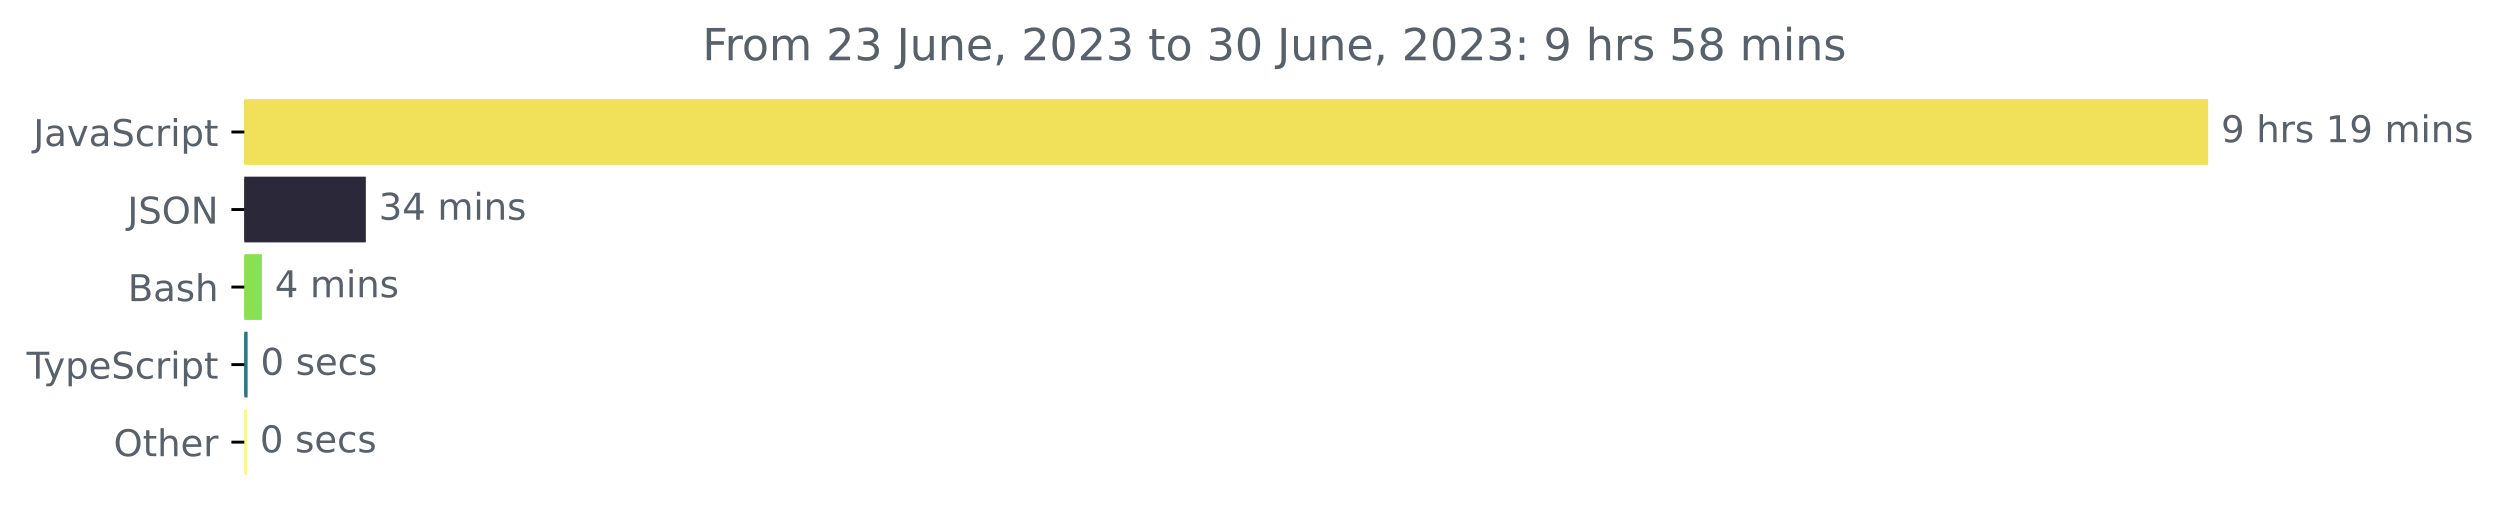
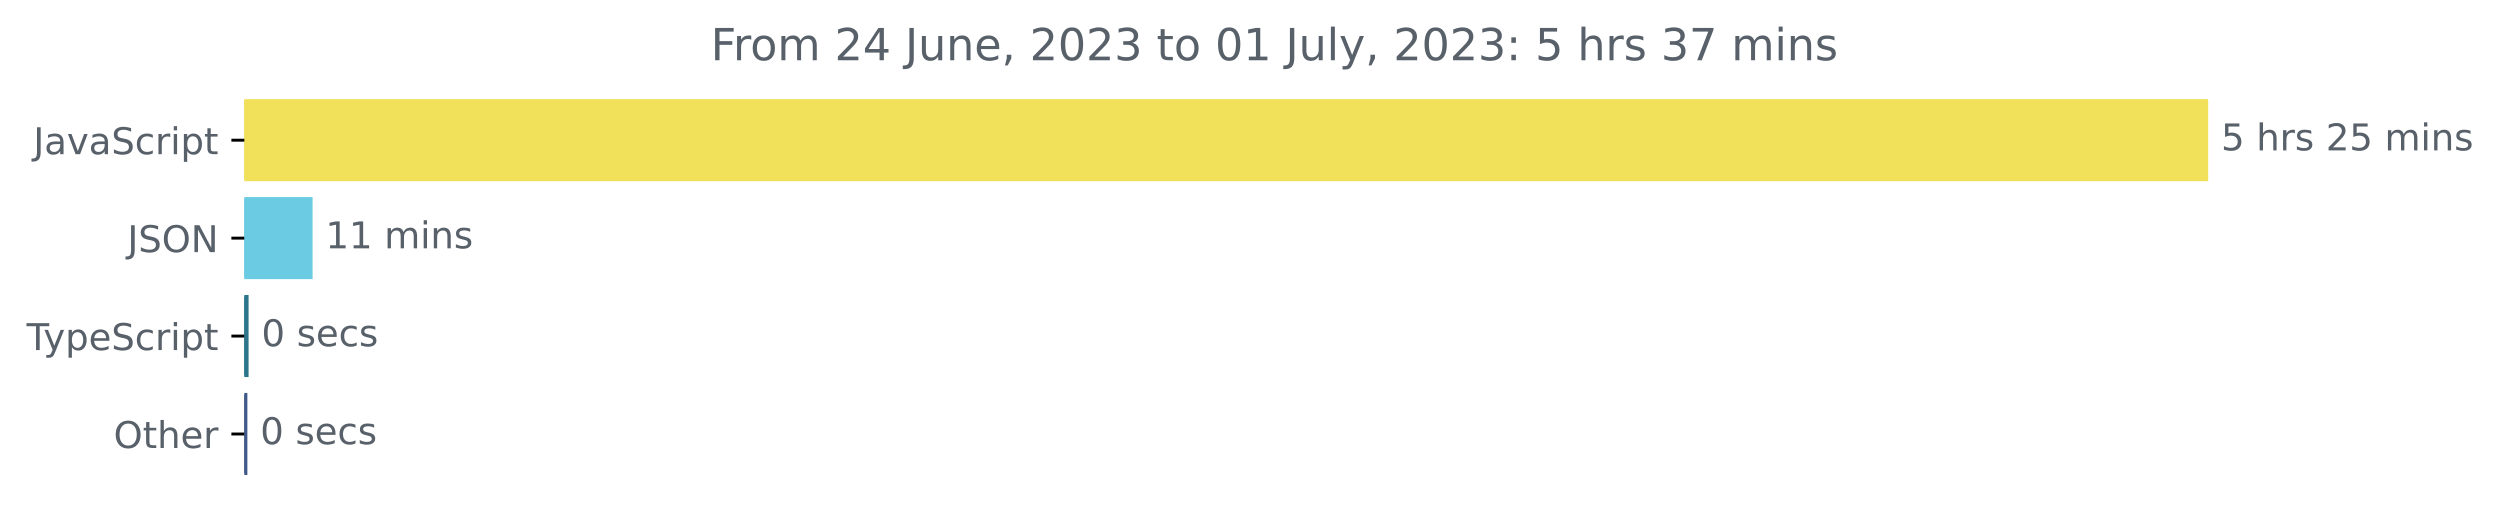
<svg xmlns="http://www.w3.org/2000/svg" xmlns:xlink="http://www.w3.org/1999/xlink" width="677.144pt" height="140.398pt" viewBox="0 0 677.144 140.398" version="1.1">
  <defs>
    <style type="text/css">*{stroke-linejoin: round; stroke-linecap: butt}</style>
  </defs>
  <g id="figure_1">
    <g id="patch_1">
      <path d="M -0 140.398  L 677.144 140.398  L 677.144 0  L -0 0  L -0 140.398  z " style="fill: none" />
    </g>
    <g id="axes_1">
      <g id="patch_2">
-         <path d="M 66.17 27.358  L 597.599 27.358  L 597.599 44.158  L 66.17 44.158  z " clip-path="url(#p5dbf6c0d36)" style="fill: #f1e05a; stroke: #f1e05a; stroke-linejoin: miter" />
+         <path d="M 66.17 27.358  L 597.599 27.358  L 597.599 48.579  L 66.17 48.579  z " clip-path="url(#pf18376c2d2)" style="fill: #f1e05a; stroke: #f1e05a; stroke-linejoin: miter" />
      </g>
      <g id="patch_3">
-         <path d="M 66.17 48.358  L 98.588 48.358  L 98.588 65.158  L 66.17 65.158  z " clip-path="url(#p5dbf6c0d36)" style="fill: #2b283a; stroke: #2b283a; stroke-linejoin: miter" />
+         <path d="M 66.17 53.884  L 84.171 53.884  L 84.171 75.105  L 66.17 75.105  z " clip-path="url(#pf18376c2d2)" style="fill: #6acbe2; stroke: #6acbe2; stroke-linejoin: miter" />
      </g>
      <g id="patch_4">
-         <path d="M 66.17 69.358  L 70.436 69.358  L 70.436 86.158  L 66.17 86.158  z " clip-path="url(#p5dbf6c0d36)" style="fill: #89e051; stroke: #89e051; stroke-linejoin: miter" />
+         <path d="M 66.17 80.411  L 66.831 80.411  L 66.831 101.632  L 66.17 101.632  z " clip-path="url(#pf18376c2d2)" style="fill: #2b7489; stroke: #2b7489; stroke-linejoin: miter" />
      </g>
      <g id="patch_5">
-         <path d="M 66.17 90.358  L 66.568 90.358  L 66.568 107.158  L 66.17 107.158  z " clip-path="url(#p5dbf6c0d36)" style="fill: #2b7489; stroke: #2b7489; stroke-linejoin: miter" />
-       </g>
-       <g id="patch_6">
-         <path d="M 66.17 111.358  L 66.398 111.358  L 66.398 128.158  L 66.17 128.158  z " clip-path="url(#p5dbf6c0d36)" style="fill: #fcf68e; stroke: #fcf68e; stroke-linejoin: miter" />
+         <path d="M 66.17 106.937  L 66.501 106.937  L 66.501 128.158  L 66.17 128.158  z " clip-path="url(#pf18376c2d2)" style="fill: #3e5887; stroke: #3e5887; stroke-linejoin: miter" />
      </g>
      <g id="matplotlib.axis_1" />
      <g id="matplotlib.axis_2">
        <g id="ytick_1">
          <g id="line2d_1">
            <defs>
-               <path id="m56622133bc" d="M 0 0  L -3.5 0  " style="stroke: #000000; stroke-width: 0.8" />
+               <path id="m0a07b5aa85" d="M 0 0  L -3.5 0  " style="stroke: #000000; stroke-width: 0.8" />
            </defs>
            <g>
-               <use xlink:href="#m56622133bc" x="66.17" y="35.758" style="stroke: #000000; stroke-width: 0.8" />
+               <use xlink:href="#m0a07b5aa85" x="66.17" y="37.969" style="stroke: #000000; stroke-width: 0.8" />
            </g>
          </g>
          <g id="text_1">
-             <g style="fill: #586069" transform="translate(9.040625 39.55734)scale(0.1 -0.1)">
+             <g style="fill: #586069" transform="translate(9.040625 41.76787)scale(0.1 -0.1)">
              <defs>
                <path id="DejaVuSans-4a" d="M 628 4666  L 1259 4666  L 1259 325  Q 1259 -519 939 -900  Q 619 -1281 -91 -1281  L -331 -1281  L -331 -750  L -134 -750  Q 284 -750 456 -515  Q 628 -281 628 325  L 628 4666  z " transform="scale(0.015625)" />
                <path id="DejaVuSans-61" d="M 2194 1759  Q 1497 1759 1228 1600  Q 959 1441 959 1056  Q 959 750 1161 570  Q 1363 391 1709 391  Q 2188 391 2477 730  Q 2766 1069 2766 1631  L 2766 1759  L 2194 1759  z M 3341 1997  L 3341 0  L 2766 0  L 2766 531  Q 2569 213 2275 61  Q 1981 -91 1556 -91  Q 1019 -91 701 211  Q 384 513 384 1019  Q 384 1609 779 1909  Q 1175 2209 1959 2209  L 2766 2209  L 2766 2266  Q 2766 2663 2505 2880  Q 2244 3097 1772 3097  Q 1472 3097 1187 3025  Q 903 2953 641 2809  L 641 3341  Q 956 3463 1253 3523  Q 1550 3584 1831 3584  Q 2591 3584 2966 3190  Q 3341 2797 3341 1997  z " transform="scale(0.015625)" />
                <path id="DejaVuSans-76" d="M 191 3500  L 800 3500  L 1894 563  L 2988 3500  L 3597 3500  L 2284 0  L 1503 0  L 191 3500  z " transform="scale(0.015625)" />
                <path id="DejaVuSans-53" d="M 3425 4513  L 3425 3897  Q 3066 4069 2747 4153  Q 2428 4238 2131 4238  Q 1616 4238 1336 4038  Q 1056 3838 1056 3469  Q 1056 3159 1242 3001  Q 1428 2844 1947 2747  L 2328 2669  Q 3034 2534 3370 2195  Q 3706 1856 3706 1288  Q 3706 609 3251 259  Q 2797 -91 1919 -91  Q 1588 -91 1214 -16  Q 841 59 441 206  L 441 856  Q 825 641 1194 531  Q 1563 422 1919 422  Q 2459 422 2753 634  Q 3047 847 3047 1241  Q 3047 1584 2836 1778  Q 2625 1972 2144 2069  L 1759 2144  Q 1053 2284 737 2584  Q 422 2884 422 3419  Q 422 4038 858 4394  Q 1294 4750 2059 4750  Q 2388 4750 2728 4690  Q 3069 4631 3425 4513  z " transform="scale(0.015625)" />
                <path id="DejaVuSans-63" d="M 3122 3366  L 3122 2828  Q 2878 2963 2633 3030  Q 2388 3097 2138 3097  Q 1578 3097 1268 2742  Q 959 2388 959 1747  Q 959 1106 1268 751  Q 1578 397 2138 397  Q 2388 397 2633 464  Q 2878 531 3122 666  L 3122 134  Q 2881 22 2623 -34  Q 2366 -91 2075 -91  Q 1284 -91 818 406  Q 353 903 353 1747  Q 353 2603 823 3093  Q 1294 3584 2113 3584  Q 2378 3584 2631 3529  Q 2884 3475 3122 3366  z " transform="scale(0.015625)" />
                <path id="DejaVuSans-72" d="M 2631 2963  Q 2534 3019 2420 3045  Q 2306 3072 2169 3072  Q 1681 3072 1420 2755  Q 1159 2438 1159 1844  L 1159 0  L 581 0  L 581 3500  L 1159 3500  L 1159 2956  Q 1341 3275 1631 3429  Q 1922 3584 2338 3584  Q 2397 3584 2469 3576  Q 2541 3569 2628 3553  L 2631 2963  z " transform="scale(0.015625)" />
                <path id="DejaVuSans-69" d="M 603 3500  L 1178 3500  L 1178 0  L 603 0  L 603 3500  z M 603 4863  L 1178 4863  L 1178 4134  L 603 4134  L 603 4863  z " transform="scale(0.015625)" />
                <path id="DejaVuSans-70" d="M 1159 525  L 1159 -1331  L 581 -1331  L 581 3500  L 1159 3500  L 1159 2969  Q 1341 3281 1617 3432  Q 1894 3584 2278 3584  Q 2916 3584 3314 3078  Q 3713 2572 3713 1747  Q 3713 922 3314 415  Q 2916 -91 2278 -91  Q 1894 -91 1617 61  Q 1341 213 1159 525  z M 3116 1747  Q 3116 2381 2855 2742  Q 2594 3103 2138 3103  Q 1681 3103 1420 2742  Q 1159 2381 1159 1747  Q 1159 1113 1420 752  Q 1681 391 2138 391  Q 2594 391 2855 752  Q 3116 1113 3116 1747  z " transform="scale(0.015625)" />
                <path id="DejaVuSans-74" d="M 1172 4494  L 1172 3500  L 2356 3500  L 2356 3053  L 1172 3053  L 1172 1153  Q 1172 725 1289 603  Q 1406 481 1766 481  L 2356 481  L 2356 0  L 1766 0  Q 1100 0 847 248  Q 594 497 594 1153  L 594 3053  L 172 3053  L 172 3500  L 594 3500  L 594 4494  L 1172 4494  z " transform="scale(0.015625)" />
              </defs>
              <use xlink:href="#DejaVuSans-4a" />
              <use xlink:href="#DejaVuSans-61" x="29.492" />
              <use xlink:href="#DejaVuSans-76" x="90.771" />
              <use xlink:href="#DejaVuSans-61" x="149.951" />
              <use xlink:href="#DejaVuSans-53" x="211.23" />
              <use xlink:href="#DejaVuSans-63" x="274.707" />
              <use xlink:href="#DejaVuSans-72" x="329.688" />
              <use xlink:href="#DejaVuSans-69" x="370.801" />
              <use xlink:href="#DejaVuSans-70" x="398.584" />
              <use xlink:href="#DejaVuSans-74" x="462.061" />
            </g>
          </g>
        </g>
        <g id="ytick_2">
          <g id="line2d_2">
            <g>
-               <use xlink:href="#m56622133bc" x="66.17" y="56.758" style="stroke: #000000; stroke-width: 0.8" />
+               <use xlink:href="#m0a07b5aa85" x="66.17" y="64.495" style="stroke: #000000; stroke-width: 0.8" />
            </g>
          </g>
          <g id="text_2">
-             <g style="fill: #586069" transform="translate(34.51875 60.55734)scale(0.1 -0.1)">
+             <g style="fill: #586069" transform="translate(34.51875 68.29419)scale(0.1 -0.1)">
              <defs>
                <path id="DejaVuSans-4f" d="M 2522 4238  Q 1834 4238 1429 3725  Q 1025 3213 1025 2328  Q 1025 1447 1429 934  Q 1834 422 2522 422  Q 3209 422 3611 934  Q 4013 1447 4013 2328  Q 4013 3213 3611 3725  Q 3209 4238 2522 4238  z M 2522 4750  Q 3503 4750 4090 4092  Q 4678 3434 4678 2328  Q 4678 1225 4090 567  Q 3503 -91 2522 -91  Q 1538 -91 948 565  Q 359 1222 359 2328  Q 359 3434 948 4092  Q 1538 4750 2522 4750  z " transform="scale(0.015625)" />
                <path id="DejaVuSans-4e" d="M 628 4666  L 1478 4666  L 3547 763  L 3547 4666  L 4159 4666  L 4159 0  L 3309 0  L 1241 3903  L 1241 0  L 628 0  L 628 4666  z " transform="scale(0.015625)" />
              </defs>
              <use xlink:href="#DejaVuSans-4a" />
              <use xlink:href="#DejaVuSans-53" x="29.492" />
              <use xlink:href="#DejaVuSans-4f" x="92.969" />
              <use xlink:href="#DejaVuSans-4e" x="171.68" />
            </g>
          </g>
        </g>
        <g id="ytick_3">
          <g id="line2d_3">
            <g>
-               <use xlink:href="#m56622133bc" x="66.17" y="77.758" style="stroke: #000000; stroke-width: 0.8" />
+               <use xlink:href="#m0a07b5aa85" x="66.17" y="91.021" style="stroke: #000000; stroke-width: 0.8" />
            </g>
          </g>
          <g id="text_3">
-             <g style="fill: #586069" transform="translate(34.63437 81.55734)scale(0.1 -0.1)">
-               <defs>
-                 <path id="DejaVuSans-42" d="M 1259 2228  L 1259 519  L 2272 519  Q 2781 519 3026 730  Q 3272 941 3272 1375  Q 3272 1813 3026 2020  Q 2781 2228 2272 2228  L 1259 2228  z M 1259 4147  L 1259 2741  L 2194 2741  Q 2656 2741 2882 2914  Q 3109 3088 3109 3444  Q 3109 3797 2882 3972  Q 2656 4147 2194 4147  L 1259 4147  z M 628 4666  L 2241 4666  Q 2963 4666 3353 4366  Q 3744 4066 3744 3513  Q 3744 3084 3544 2831  Q 3344 2578 2956 2516  Q 3422 2416 3680 2098  Q 3938 1781 3938 1306  Q 3938 681 3513 340  Q 3088 0 2303 0  L 628 0  L 628 4666  z " transform="scale(0.015625)" />
-                 <path id="DejaVuSans-73" d="M 2834 3397  L 2834 2853  Q 2591 2978 2328 3040  Q 2066 3103 1784 3103  Q 1356 3103 1142 2972  Q 928 2841 928 2578  Q 928 2378 1081 2264  Q 1234 2150 1697 2047  L 1894 2003  Q 2506 1872 2764 1633  Q 3022 1394 3022 966  Q 3022 478 2636 193  Q 2250 -91 1575 -91  Q 1294 -91 989 -36  Q 684 19 347 128  L 347 722  Q 666 556 975 473  Q 1284 391 1588 391  Q 1994 391 2212 530  Q 2431 669 2431 922  Q 2431 1156 2273 1281  Q 2116 1406 1581 1522  L 1381 1569  Q 847 1681 609 1914  Q 372 2147 372 2553  Q 372 3047 722 3315  Q 1072 3584 1716 3584  Q 2034 3584 2315 3537  Q 2597 3491 2834 3397  z " transform="scale(0.015625)" />
-                 <path id="DejaVuSans-68" d="M 3513 2113  L 3513 0  L 2938 0  L 2938 2094  Q 2938 2591 2744 2837  Q 2550 3084 2163 3084  Q 1697 3084 1428 2787  Q 1159 2491 1159 1978  L 1159 0  L 581 0  L 581 4863  L 1159 4863  L 1159 2956  Q 1366 3272 1645 3428  Q 1925 3584 2291 3584  Q 2894 3584 3203 3211  Q 3513 2838 3513 2113  z " transform="scale(0.015625)" />
-               </defs>
-               <use xlink:href="#DejaVuSans-42" />
-               <use xlink:href="#DejaVuSans-61" x="68.604" />
-               <use xlink:href="#DejaVuSans-73" x="129.883" />
-               <use xlink:href="#DejaVuSans-68" x="181.982" />
-             </g>
-           </g>
-         </g>
-         <g id="ytick_4">
-           <g id="line2d_4">
-             <g>
-               <use xlink:href="#m56622133bc" x="66.17" y="98.758" style="stroke: #000000; stroke-width: 0.8" />
-             </g>
-           </g>
-           <g id="text_4">
-             <g style="fill: #586069" transform="translate(7.2 102.5573)scale(0.1 -0.1)">
+             <g style="fill: #586069" transform="translate(7.2 94.8205)scale(0.1 -0.1)">
              <defs>
                <path id="DejaVuSans-54" d="M -19 4666  L 3928 4666  L 3928 4134  L 2272 4134  L 2272 0  L 1638 0  L 1638 4134  L -19 4134  L -19 4666  z " transform="scale(0.015625)" />
                <path id="DejaVuSans-79" d="M 2059 -325  Q 1816 -950 1584 -1140  Q 1353 -1331 966 -1331  L 506 -1331  L 506 -850  L 844 -850  Q 1081 -850 1212 -737  Q 1344 -625 1503 -206  L 1606 56  L 191 3500  L 800 3500  L 1894 763  L 2988 3500  L 3597 3500  L 2059 -325  z " transform="scale(0.015625)" />
                <path id="DejaVuSans-65" d="M 3597 1894  L 3597 1613  L 953 1613  Q 991 1019 1311 708  Q 1631 397 2203 397  Q 2534 397 2845 478  Q 3156 559 3463 722  L 3463 178  Q 3153 47 2828 -22  Q 2503 -91 2169 -91  Q 1331 -91 842 396  Q 353 884 353 1716  Q 353 2575 817 3079  Q 1281 3584 2069 3584  Q 2775 3584 3186 3129  Q 3597 2675 3597 1894  z M 3022 2063  Q 3016 2534 2758 2815  Q 2500 3097 2075 3097  Q 1594 3097 1305 2825  Q 1016 2553 972 2059  L 3022 2063  z " transform="scale(0.015625)" />
              </defs>
              <use xlink:href="#DejaVuSans-54" />
              <use xlink:href="#DejaVuSans-79" x="45.459" />
              <use xlink:href="#DejaVuSans-70" x="104.639" />
              <use xlink:href="#DejaVuSans-65" x="168.115" />
              <use xlink:href="#DejaVuSans-53" x="229.639" />
              <use xlink:href="#DejaVuSans-63" x="293.115" />
              <use xlink:href="#DejaVuSans-72" x="348.096" />
              <use xlink:href="#DejaVuSans-69" x="389.209" />
              <use xlink:href="#DejaVuSans-70" x="416.992" />
              <use xlink:href="#DejaVuSans-74" x="480.469" />
            </g>
          </g>
        </g>
-         <g id="ytick_5">
-           <g id="line2d_5">
-             <g>
-               <use xlink:href="#m56622133bc" x="66.17" y="119.758" style="stroke: #000000; stroke-width: 0.8" />
-             </g>
-           </g>
-           <g id="text_5">
-             <g style="fill: #586069" transform="translate(30.77656 123.5573)scale(0.1 -0.1)">
+         <g id="ytick_4">
+           <g id="line2d_4">
+             <g>
+               <use xlink:href="#m0a07b5aa85" x="66.17" y="117.548" style="stroke: #000000; stroke-width: 0.8" />
+             </g>
+           </g>
+           <g id="text_4">
+             <g style="fill: #586069" transform="translate(30.77656 121.3468)scale(0.1 -0.1)">
+               <defs>
+                 <path id="DejaVuSans-68" d="M 3513 2113  L 3513 0  L 2938 0  L 2938 2094  Q 2938 2591 2744 2837  Q 2550 3084 2163 3084  Q 1697 3084 1428 2787  Q 1159 2491 1159 1978  L 1159 0  L 581 0  L 581 4863  L 1159 4863  L 1159 2956  Q 1366 3272 1645 3428  Q 1925 3584 2291 3584  Q 2894 3584 3203 3211  Q 3513 2838 3513 2113  z " transform="scale(0.015625)" />
+               </defs>
              <use xlink:href="#DejaVuSans-4f" />
              <use xlink:href="#DejaVuSans-74" x="78.711" />
              <use xlink:href="#DejaVuSans-68" x="117.92" />
              <use xlink:href="#DejaVuSans-65" x="181.299" />
              <use xlink:href="#DejaVuSans-72" x="242.822" />
            </g>
          </g>
        </g>
      </g>
-       <g id="text_6">
-         <g style="fill: #586069" transform="translate(601.5989 38.5175)scale(0.1 -0.1)">
-           <defs>
-             <path id="DejaVuSans-39" d="M 703 97  L 703 672  Q 941 559 1184 500  Q 1428 441 1663 441  Q 2288 441 2617 861  Q 2947 1281 2994 2138  Q 2813 1869 2534 1725  Q 2256 1581 1919 1581  Q 1219 1581 811 2004  Q 403 2428 403 3163  Q 403 3881 828 4315  Q 1253 4750 1959 4750  Q 2769 4750 3195 4129  Q 3622 3509 3622 2328  Q 3622 1225 3098 567  Q 2575 -91 1691 -91  Q 1453 -91 1209 -44  Q 966 3 703 97  z M 1959 2075  Q 2384 2075 2632 2365  Q 2881 2656 2881 3163  Q 2881 3666 2632 3958  Q 2384 4250 1959 4250  Q 1534 4250 1286 3958  Q 1038 3666 1038 3163  Q 1038 2656 1286 2365  Q 1534 2075 1959 2075  z " transform="scale(0.015625)" />
+       <g id="text_5">
+         <g style="fill: #586069" transform="translate(601.5989 40.72803)scale(0.1 -0.1)">
+           <defs>
+             <path id="DejaVuSans-35" d="M 691 4666  L 3169 4666  L 3169 4134  L 1269 4134  L 1269 2991  Q 1406 3038 1543 3061  Q 1681 3084 1819 3084  Q 2600 3084 3056 2656  Q 3513 2228 3513 1497  Q 3513 744 3044 326  Q 2575 -91 1722 -91  Q 1428 -91 1123 -41  Q 819 9 494 109  L 494 744  Q 775 591 1075 516  Q 1375 441 1709 441  Q 2250 441 2565 725  Q 2881 1009 2881 1497  Q 2881 1984 2565 2268  Q 2250 2553 1709 2553  Q 1456 2553 1204 2497  Q 953 2441 691 2322  L 691 4666  z " transform="scale(0.015625)" />
            <path id="DejaVuSans-20" transform="scale(0.015625)" />
-             <path id="DejaVuSans-31" d="M 794 531  L 1825 531  L 1825 4091  L 703 3866  L 703 4441  L 1819 4666  L 2450 4666  L 2450 531  L 3481 531  L 3481 0  L 794 0  L 794 531  z " transform="scale(0.015625)" />
+             <path id="DejaVuSans-73" d="M 2834 3397  L 2834 2853  Q 2591 2978 2328 3040  Q 2066 3103 1784 3103  Q 1356 3103 1142 2972  Q 928 2841 928 2578  Q 928 2378 1081 2264  Q 1234 2150 1697 2047  L 1894 2003  Q 2506 1872 2764 1633  Q 3022 1394 3022 966  Q 3022 478 2636 193  Q 2250 -91 1575 -91  Q 1294 -91 989 -36  Q 684 19 347 128  L 347 722  Q 666 556 975 473  Q 1284 391 1588 391  Q 1994 391 2212 530  Q 2431 669 2431 922  Q 2431 1156 2273 1281  Q 2116 1406 1581 1522  L 1381 1569  Q 847 1681 609 1914  Q 372 2147 372 2553  Q 372 3047 722 3315  Q 1072 3584 1716 3584  Q 2034 3584 2315 3537  Q 2597 3491 2834 3397  z " transform="scale(0.015625)" />
+             <path id="DejaVuSans-32" d="M 1228 531  L 3431 531  L 3431 0  L 469 0  L 469 531  Q 828 903 1448 1529  Q 2069 2156 2228 2338  Q 2531 2678 2651 2914  Q 2772 3150 2772 3378  Q 2772 3750 2511 3984  Q 2250 4219 1831 4219  Q 1534 4219 1204 4116  Q 875 4013 500 3803  L 500 4441  Q 881 4594 1212 4672  Q 1544 4750 1819 4750  Q 2544 4750 2975 4387  Q 3406 4025 3406 3419  Q 3406 3131 3298 2873  Q 3191 2616 2906 2266  Q 2828 2175 2409 1742  Q 1991 1309 1228 531  z " transform="scale(0.015625)" />
            <path id="DejaVuSans-6d" d="M 3328 2828  Q 3544 3216 3844 3400  Q 4144 3584 4550 3584  Q 5097 3584 5394 3201  Q 5691 2819 5691 2113  L 5691 0  L 5113 0  L 5113 2094  Q 5113 2597 4934 2840  Q 4756 3084 4391 3084  Q 3944 3084 3684 2787  Q 3425 2491 3425 1978  L 3425 0  L 2847 0  L 2847 2094  Q 2847 2600 2669 2842  Q 2491 3084 2119 3084  Q 1678 3084 1418 2786  Q 1159 2488 1159 1978  L 1159 0  L 581 0  L 581 3500  L 1159 3500  L 1159 2956  Q 1356 3278 1631 3431  Q 1906 3584 2284 3584  Q 2666 3584 2933 3390  Q 3200 3197 3328 2828  z " transform="scale(0.015625)" />
            <path id="DejaVuSans-6e" d="M 3513 2113  L 3513 0  L 2938 0  L 2938 2094  Q 2938 2591 2744 2837  Q 2550 3084 2163 3084  Q 1697 3084 1428 2787  Q 1159 2491 1159 1978  L 1159 0  L 581 0  L 581 3500  L 1159 3500  L 1159 2956  Q 1366 3272 1645 3428  Q 1925 3584 2291 3584  Q 2894 3584 3203 3211  Q 3513 2838 3513 2113  z " transform="scale(0.015625)" />
          </defs>
-           <use xlink:href="#DejaVuSans-39" />
+           <use xlink:href="#DejaVuSans-35" />
          <use xlink:href="#DejaVuSans-20" x="63.623" />
          <use xlink:href="#DejaVuSans-68" x="95.41" />
          <use xlink:href="#DejaVuSans-72" x="158.789" />
          <use xlink:href="#DejaVuSans-73" x="199.902" />
          <use xlink:href="#DejaVuSans-20" x="252.002" />
-           <use xlink:href="#DejaVuSans-31" x="283.789" />
-           <use xlink:href="#DejaVuSans-39" x="347.412" />
+           <use xlink:href="#DejaVuSans-32" x="283.789" />
+           <use xlink:href="#DejaVuSans-35" x="347.412" />
          <use xlink:href="#DejaVuSans-20" x="411.035" />
          <use xlink:href="#DejaVuSans-6d" x="442.822" />
          <use xlink:href="#DejaVuSans-69" x="540.234" />
          <use xlink:href="#DejaVuSans-6e" x="568.018" />
          <use xlink:href="#DejaVuSans-73" x="631.396" />
        </g>
      </g>
-       <g id="text_7">
-         <g style="fill: #586069" transform="translate(102.5884 59.5175)scale(0.1 -0.1)">
-           <defs>
-             <path id="DejaVuSans-33" d="M 2597 2516  Q 3050 2419 3304 2112  Q 3559 1806 3559 1356  Q 3559 666 3084 287  Q 2609 -91 1734 -91  Q 1441 -91 1130 -33  Q 819 25 488 141  L 488 750  Q 750 597 1062 519  Q 1375 441 1716 441  Q 2309 441 2620 675  Q 2931 909 2931 1356  Q 2931 1769 2642 2001  Q 2353 2234 1838 2234  L 1294 2234  L 1294 2753  L 1863 2753  Q 2328 2753 2575 2939  Q 2822 3125 2822 3475  Q 2822 3834 2567 4026  Q 2313 4219 1838 4219  Q 1578 4219 1281 4162  Q 984 4106 628 3988  L 628 4550  Q 988 4650 1302 4700  Q 1616 4750 1894 4750  Q 2613 4750 3031 4423  Q 3450 4097 3450 3541  Q 3450 3153 3228 2886  Q 3006 2619 2597 2516  z " transform="scale(0.015625)" />
-             <path id="DejaVuSans-34" d="M 2419 4116  L 825 1625  L 2419 1625  L 2419 4116  z M 2253 4666  L 3047 4666  L 3047 1625  L 3713 1625  L 3713 1100  L 3047 1100  L 3047 0  L 2419 0  L 2419 1100  L 313 1100  L 313 1709  L 2253 4666  z " transform="scale(0.015625)" />
-           </defs>
-           <use xlink:href="#DejaVuSans-33" />
-           <use xlink:href="#DejaVuSans-34" x="63.623" />
+       <g id="text_6">
+         <g style="fill: #586069" transform="translate(88.17084 67.25434)scale(0.1 -0.1)">
+           <defs>
+             <path id="DejaVuSans-31" d="M 794 531  L 1825 531  L 1825 4091  L 703 3866  L 703 4441  L 1819 4666  L 2450 4666  L 2450 531  L 3481 531  L 3481 0  L 794 0  L 794 531  z " transform="scale(0.015625)" />
+           </defs>
+           <use xlink:href="#DejaVuSans-31" />
+           <use xlink:href="#DejaVuSans-31" x="63.623" />
          <use xlink:href="#DejaVuSans-20" x="127.246" />
          <use xlink:href="#DejaVuSans-6d" x="159.033" />
          <use xlink:href="#DejaVuSans-69" x="256.445" />
          <use xlink:href="#DejaVuSans-6e" x="284.229" />
          <use xlink:href="#DejaVuSans-73" x="347.607" />
        </g>
      </g>
-       <g id="text_8">
-         <g style="fill: #586069" transform="translate(74.43585 80.5175)scale(0.1 -0.1)">
-           <use xlink:href="#DejaVuSans-34" />
-           <use xlink:href="#DejaVuSans-20" x="63.623" />
-           <use xlink:href="#DejaVuSans-6d" x="95.41" />
-           <use xlink:href="#DejaVuSans-69" x="192.822" />
-           <use xlink:href="#DejaVuSans-6e" x="220.605" />
-           <use xlink:href="#DejaVuSans-73" x="283.984" />
-         </g>
-       </g>
-       <g id="text_9">
-         <g style="fill: #586069" transform="translate(70.56843 101.5175)scale(0.1 -0.1)">
+       <g id="text_7">
+         <g style="fill: #586069" transform="translate(70.83088 93.78066)scale(0.1 -0.1)">
          <defs>
            <path id="DejaVuSans-30" d="M 2034 4250  Q 1547 4250 1301 3770  Q 1056 3291 1056 2328  Q 1056 1369 1301 889  Q 1547 409 2034 409  Q 2525 409 2770 889  Q 3016 1369 3016 2328  Q 3016 3291 2770 3770  Q 2525 4250 2034 4250  z M 2034 4750  Q 2819 4750 3233 4129  Q 3647 3509 3647 2328  Q 3647 1150 3233 529  Q 2819 -91 2034 -91  Q 1250 -91 836 529  Q 422 1150 422 2328  Q 422 3509 836 4129  Q 1250 4750 2034 4750  z " transform="scale(0.015625)" />
          </defs>
          <use xlink:href="#DejaVuSans-30" />
          <use xlink:href="#DejaVuSans-20" x="63.623" />
          <use xlink:href="#DejaVuSans-73" x="95.41" />
          <use xlink:href="#DejaVuSans-65" x="147.51" />
          <use xlink:href="#DejaVuSans-63" x="209.033" />
          <use xlink:href="#DejaVuSans-73" x="264.014" />
        </g>
      </g>
-       <g id="text_10">
-         <g style="fill: #586069" transform="translate(70.39781 122.5175)scale(0.1 -0.1)">
+       <g id="text_8">
+         <g style="fill: #586069" transform="translate(70.5006 120.307)scale(0.1 -0.1)">
          <use xlink:href="#DejaVuSans-30" />
          <use xlink:href="#DejaVuSans-20" x="63.623" />
          <use xlink:href="#DejaVuSans-73" x="95.41" />
          <use xlink:href="#DejaVuSans-65" x="147.51" />
          <use xlink:href="#DejaVuSans-63" x="209.033" />
          <use xlink:href="#DejaVuSans-73" x="264.014" />
        </g>
      </g>
-       <g id="text_11">
-         <g style="fill: #586069" transform="translate(190.2428 16.31812)scale(0.12 -0.12)">
+       <g id="text_9">
+         <g style="fill: #586069" transform="translate(192.5191 16.31812)scale(0.12 -0.12)">
          <defs>
            <path id="DejaVuSans-46" d="M 628 4666  L 3309 4666  L 3309 4134  L 1259 4134  L 1259 2759  L 3109 2759  L 3109 2228  L 1259 2228  L 1259 0  L 628 0  L 628 4666  z " transform="scale(0.015625)" />
            <path id="DejaVuSans-6f" d="M 1959 3097  Q 1497 3097 1228 2736  Q 959 2375 959 1747  Q 959 1119 1226 758  Q 1494 397 1959 397  Q 2419 397 2687 759  Q 2956 1122 2956 1747  Q 2956 2369 2687 2733  Q 2419 3097 1959 3097  z M 1959 3584  Q 2709 3584 3137 3096  Q 3566 2609 3566 1747  Q 3566 888 3137 398  Q 2709 -91 1959 -91  Q 1206 -91 779 398  Q 353 888 353 1747  Q 353 2609 779 3096  Q 1206 3584 1959 3584  z " transform="scale(0.015625)" />
-             <path id="DejaVuSans-32" d="M 1228 531  L 3431 531  L 3431 0  L 469 0  L 469 531  Q 828 903 1448 1529  Q 2069 2156 2228 2338  Q 2531 2678 2651 2914  Q 2772 3150 2772 3378  Q 2772 3750 2511 3984  Q 2250 4219 1831 4219  Q 1534 4219 1204 4116  Q 875 4013 500 3803  L 500 4441  Q 881 4594 1212 4672  Q 1544 4750 1819 4750  Q 2544 4750 2975 4387  Q 3406 4025 3406 3419  Q 3406 3131 3298 2873  Q 3191 2616 2906 2266  Q 2828 2175 2409 1742  Q 1991 1309 1228 531  z " transform="scale(0.015625)" />
+             <path id="DejaVuSans-34" d="M 2419 4116  L 825 1625  L 2419 1625  L 2419 4116  z M 2253 4666  L 3047 4666  L 3047 1625  L 3713 1625  L 3713 1100  L 3047 1100  L 3047 0  L 2419 0  L 2419 1100  L 313 1100  L 313 1709  L 2253 4666  z " transform="scale(0.015625)" />
            <path id="DejaVuSans-75" d="M 544 1381  L 544 3500  L 1119 3500  L 1119 1403  Q 1119 906 1312 657  Q 1506 409 1894 409  Q 2359 409 2629 706  Q 2900 1003 2900 1516  L 2900 3500  L 3475 3500  L 3475 0  L 2900 0  L 2900 538  Q 2691 219 2414 64  Q 2138 -91 1772 -91  Q 1169 -91 856 284  Q 544 659 544 1381  z M 1991 3584  L 1991 3584  z " transform="scale(0.015625)" />
            <path id="DejaVuSans-2c" d="M 750 794  L 1409 794  L 1409 256  L 897 -744  L 494 -744  L 750 256  L 750 794  z " transform="scale(0.015625)" />
+             <path id="DejaVuSans-33" d="M 2597 2516  Q 3050 2419 3304 2112  Q 3559 1806 3559 1356  Q 3559 666 3084 287  Q 2609 -91 1734 -91  Q 1441 -91 1130 -33  Q 819 25 488 141  L 488 750  Q 750 597 1062 519  Q 1375 441 1716 441  Q 2309 441 2620 675  Q 2931 909 2931 1356  Q 2931 1769 2642 2001  Q 2353 2234 1838 2234  L 1294 2234  L 1294 2753  L 1863 2753  Q 2328 2753 2575 2939  Q 2822 3125 2822 3475  Q 2822 3834 2567 4026  Q 2313 4219 1838 4219  Q 1578 4219 1281 4162  Q 984 4106 628 3988  L 628 4550  Q 988 4650 1302 4700  Q 1616 4750 1894 4750  Q 2613 4750 3031 4423  Q 3450 4097 3450 3541  Q 3450 3153 3228 2886  Q 3006 2619 2597 2516  z " transform="scale(0.015625)" />
+             <path id="DejaVuSans-6c" d="M 603 4863  L 1178 4863  L 1178 0  L 603 0  L 603 4863  z " transform="scale(0.015625)" />
            <path id="DejaVuSans-3a" d="M 750 794  L 1409 794  L 1409 0  L 750 0  L 750 794  z M 750 3309  L 1409 3309  L 1409 2516  L 750 2516  L 750 3309  z " transform="scale(0.015625)" />
-             <path id="DejaVuSans-35" d="M 691 4666  L 3169 4666  L 3169 4134  L 1269 4134  L 1269 2991  Q 1406 3038 1543 3061  Q 1681 3084 1819 3084  Q 2600 3084 3056 2656  Q 3513 2228 3513 1497  Q 3513 744 3044 326  Q 2575 -91 1722 -91  Q 1428 -91 1123 -41  Q 819 9 494 109  L 494 744  Q 775 591 1075 516  Q 1375 441 1709 441  Q 2250 441 2565 725  Q 2881 1009 2881 1497  Q 2881 1984 2565 2268  Q 2250 2553 1709 2553  Q 1456 2553 1204 2497  Q 953 2441 691 2322  L 691 4666  z " transform="scale(0.015625)" />
-             <path id="DejaVuSans-38" d="M 2034 2216  Q 1584 2216 1326 1975  Q 1069 1734 1069 1313  Q 1069 891 1326 650  Q 1584 409 2034 409  Q 2484 409 2743 651  Q 3003 894 3003 1313  Q 3003 1734 2745 1975  Q 2488 2216 2034 2216  z M 1403 2484  Q 997 2584 770 2862  Q 544 3141 544 3541  Q 544 4100 942 4425  Q 1341 4750 2034 4750  Q 2731 4750 3128 4425  Q 3525 4100 3525 3541  Q 3525 3141 3298 2862  Q 3072 2584 2669 2484  Q 3125 2378 3379 2068  Q 3634 1759 3634 1313  Q 3634 634 3220 271  Q 2806 -91 2034 -91  Q 1263 -91 848 271  Q 434 634 434 1313  Q 434 1759 690 2068  Q 947 2378 1403 2484  z M 1172 3481  Q 1172 3119 1398 2916  Q 1625 2713 2034 2713  Q 2441 2713 2670 2916  Q 2900 3119 2900 3481  Q 2900 3844 2670 4047  Q 2441 4250 2034 4250  Q 1625 4250 1398 4047  Q 1172 3844 1172 3481  z " transform="scale(0.015625)" />
+             <path id="DejaVuSans-37" d="M 525 4666  L 3525 4666  L 3525 4397  L 1831 0  L 1172 0  L 2766 4134  L 525 4134  L 525 4666  z " transform="scale(0.015625)" />
          </defs>
          <use xlink:href="#DejaVuSans-46" />
          <use xlink:href="#DejaVuSans-72" x="50.27" />
          <use xlink:href="#DejaVuSans-6f" x="89.133" />
          <use xlink:href="#DejaVuSans-6d" x="150.314" />
          <use xlink:href="#DejaVuSans-20" x="247.727" />
          <use xlink:href="#DejaVuSans-32" x="279.514" />
-           <use xlink:href="#DejaVuSans-33" x="343.137" />
+           <use xlink:href="#DejaVuSans-34" x="343.137" />
          <use xlink:href="#DejaVuSans-20" x="406.76" />
          <use xlink:href="#DejaVuSans-4a" x="438.547" />
          <use xlink:href="#DejaVuSans-75" x="468.039" />
          <use xlink:href="#DejaVuSans-6e" x="531.418" />
          <use xlink:href="#DejaVuSans-65" x="594.797" />
          <use xlink:href="#DejaVuSans-2c" x="656.32" />
          <use xlink:href="#DejaVuSans-20" x="688.107" />
          <use xlink:href="#DejaVuSans-32" x="719.895" />
          <use xlink:href="#DejaVuSans-30" x="783.518" />
          <use xlink:href="#DejaVuSans-32" x="847.141" />
          <use xlink:href="#DejaVuSans-33" x="910.764" />
          <use xlink:href="#DejaVuSans-20" x="974.387" />
          <use xlink:href="#DejaVuSans-74" x="1006.174" />
          <use xlink:href="#DejaVuSans-6f" x="1045.383" />
          <use xlink:href="#DejaVuSans-20" x="1106.564" />
-           <use xlink:href="#DejaVuSans-33" x="1138.352" />
-           <use xlink:href="#DejaVuSans-30" x="1201.975" />
+           <use xlink:href="#DejaVuSans-30" x="1138.352" />
+           <use xlink:href="#DejaVuSans-31" x="1201.975" />
          <use xlink:href="#DejaVuSans-20" x="1265.598" />
          <use xlink:href="#DejaVuSans-4a" x="1297.385" />
          <use xlink:href="#DejaVuSans-75" x="1326.877" />
-           <use xlink:href="#DejaVuSans-6e" x="1390.256" />
-           <use xlink:href="#DejaVuSans-65" x="1453.635" />
-           <use xlink:href="#DejaVuSans-2c" x="1515.158" />
-           <use xlink:href="#DejaVuSans-20" x="1546.945" />
-           <use xlink:href="#DejaVuSans-32" x="1578.732" />
-           <use xlink:href="#DejaVuSans-30" x="1642.355" />
-           <use xlink:href="#DejaVuSans-32" x="1705.979" />
-           <use xlink:href="#DejaVuSans-33" x="1769.602" />
-           <use xlink:href="#DejaVuSans-3a" x="1833.225" />
-           <use xlink:href="#DejaVuSans-20" x="1866.916" />
-           <use xlink:href="#DejaVuSans-39" x="1898.703" />
-           <use xlink:href="#DejaVuSans-20" x="1962.326" />
-           <use xlink:href="#DejaVuSans-68" x="1994.113" />
-           <use xlink:href="#DejaVuSans-72" x="2057.492" />
-           <use xlink:href="#DejaVuSans-73" x="2098.605" />
-           <use xlink:href="#DejaVuSans-20" x="2150.705" />
-           <use xlink:href="#DejaVuSans-35" x="2182.492" />
-           <use xlink:href="#DejaVuSans-38" x="2246.115" />
-           <use xlink:href="#DejaVuSans-20" x="2309.738" />
-           <use xlink:href="#DejaVuSans-6d" x="2341.525" />
-           <use xlink:href="#DejaVuSans-69" x="2438.938" />
-           <use xlink:href="#DejaVuSans-6e" x="2466.721" />
-           <use xlink:href="#DejaVuSans-73" x="2530.1" />
+           <use xlink:href="#DejaVuSans-6c" x="1390.256" />
+           <use xlink:href="#DejaVuSans-79" x="1418.039" />
+           <use xlink:href="#DejaVuSans-2c" x="1477.219" />
+           <use xlink:href="#DejaVuSans-20" x="1509.006" />
+           <use xlink:href="#DejaVuSans-32" x="1540.793" />
+           <use xlink:href="#DejaVuSans-30" x="1604.416" />
+           <use xlink:href="#DejaVuSans-32" x="1668.039" />
+           <use xlink:href="#DejaVuSans-33" x="1731.662" />
+           <use xlink:href="#DejaVuSans-3a" x="1795.285" />
+           <use xlink:href="#DejaVuSans-20" x="1828.977" />
+           <use xlink:href="#DejaVuSans-35" x="1860.764" />
+           <use xlink:href="#DejaVuSans-20" x="1924.387" />
+           <use xlink:href="#DejaVuSans-68" x="1956.174" />
+           <use xlink:href="#DejaVuSans-72" x="2019.553" />
+           <use xlink:href="#DejaVuSans-73" x="2060.666" />
+           <use xlink:href="#DejaVuSans-20" x="2112.766" />
+           <use xlink:href="#DejaVuSans-33" x="2144.553" />
+           <use xlink:href="#DejaVuSans-37" x="2208.176" />
+           <use xlink:href="#DejaVuSans-20" x="2271.799" />
+           <use xlink:href="#DejaVuSans-6d" x="2303.586" />
+           <use xlink:href="#DejaVuSans-69" x="2400.998" />
+           <use xlink:href="#DejaVuSans-6e" x="2428.781" />
+           <use xlink:href="#DejaVuSans-73" x="2492.16" />
        </g>
      </g>
    </g>
  </g>
  <defs>
-     <clipPath id="p5dbf6c0d36">
+     <clipPath id="pf18376c2d2">
      <rect x="66.17" y="22.318" width="558" height="110.88" />
    </clipPath>
  </defs>
</svg>
